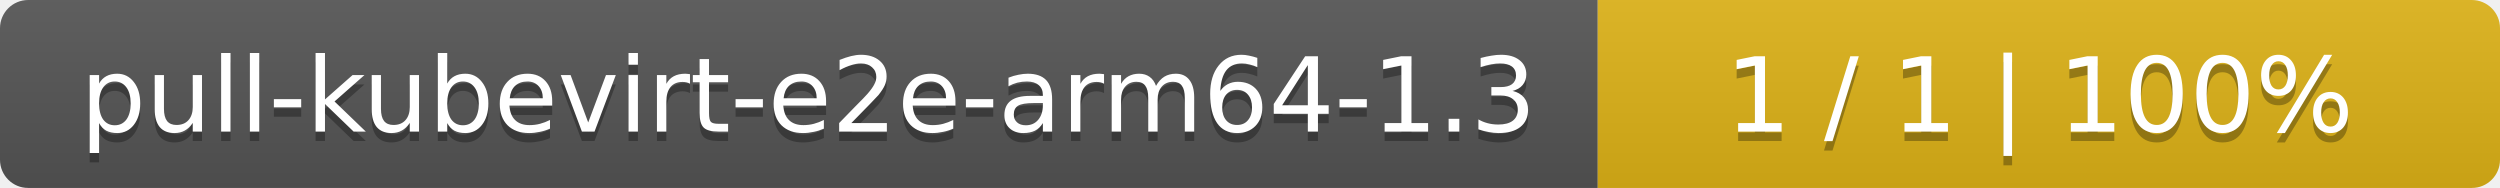
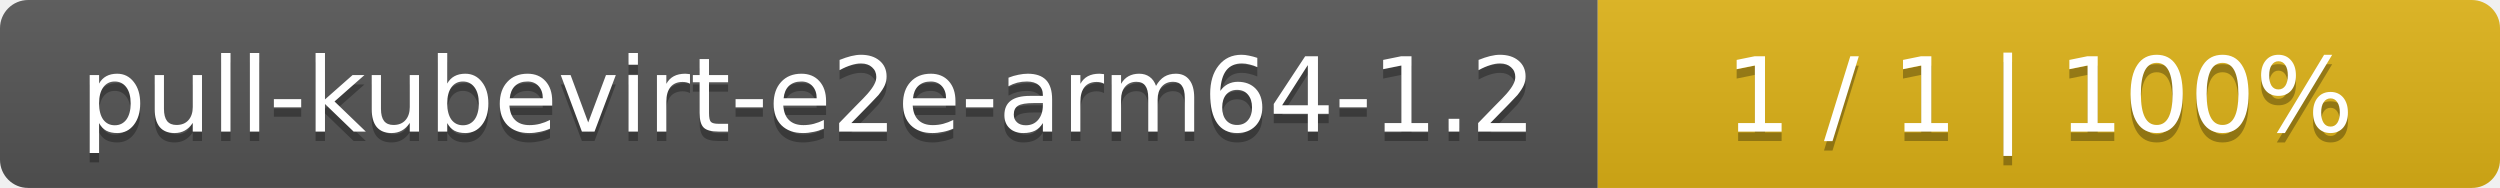
<svg xmlns="http://www.w3.org/2000/svg" width="266" height="20">
  <linearGradient id="smooth" x2="0" y2="100%">
    <stop offset="0" stop-color="#bbb" stop-opacity=".1" />
    <stop offset="1" stop-opacity=".1" />
  </linearGradient>
  <mask id="round">
    <rect width="266" height="20" rx="3" fill="#fff" />
  </mask>
  <g mask="url(#round)">
    <rect width="170" height="20" fill="#555" />
    <rect x="170" width="96" height="20" fill="#dfb317" />
    <rect width="266" height="20" fill="url(#smooth)" />
  </g>
  <g fill="#fff" text-anchor="middle" font-family="DejaVu Sans,Verdana,Geneva,sans-serif" font-size="11">
-     <text x="86" y="15" fill="#010101" fill-opacity=".3">pull-kubevirt-e2e-arm64-1.3</text>
-     <text x="86" y="14">pull-kubevirt-e2e-arm64-1.3</text>
+     <text x="86" y="15" fill="#010101" fill-opacity=".3">pull-kubevirt-e2e-arm64-1.2</text>
+     <text x="86" y="14">pull-kubevirt-e2e-arm64-1.2</text>
    <text x="217" y="15" fill="#010101" fill-opacity=".3">1 / 1    |    100%</text>
    <text x="217" y="14">1 / 1    |    100%</text>
  </g>
</svg>
